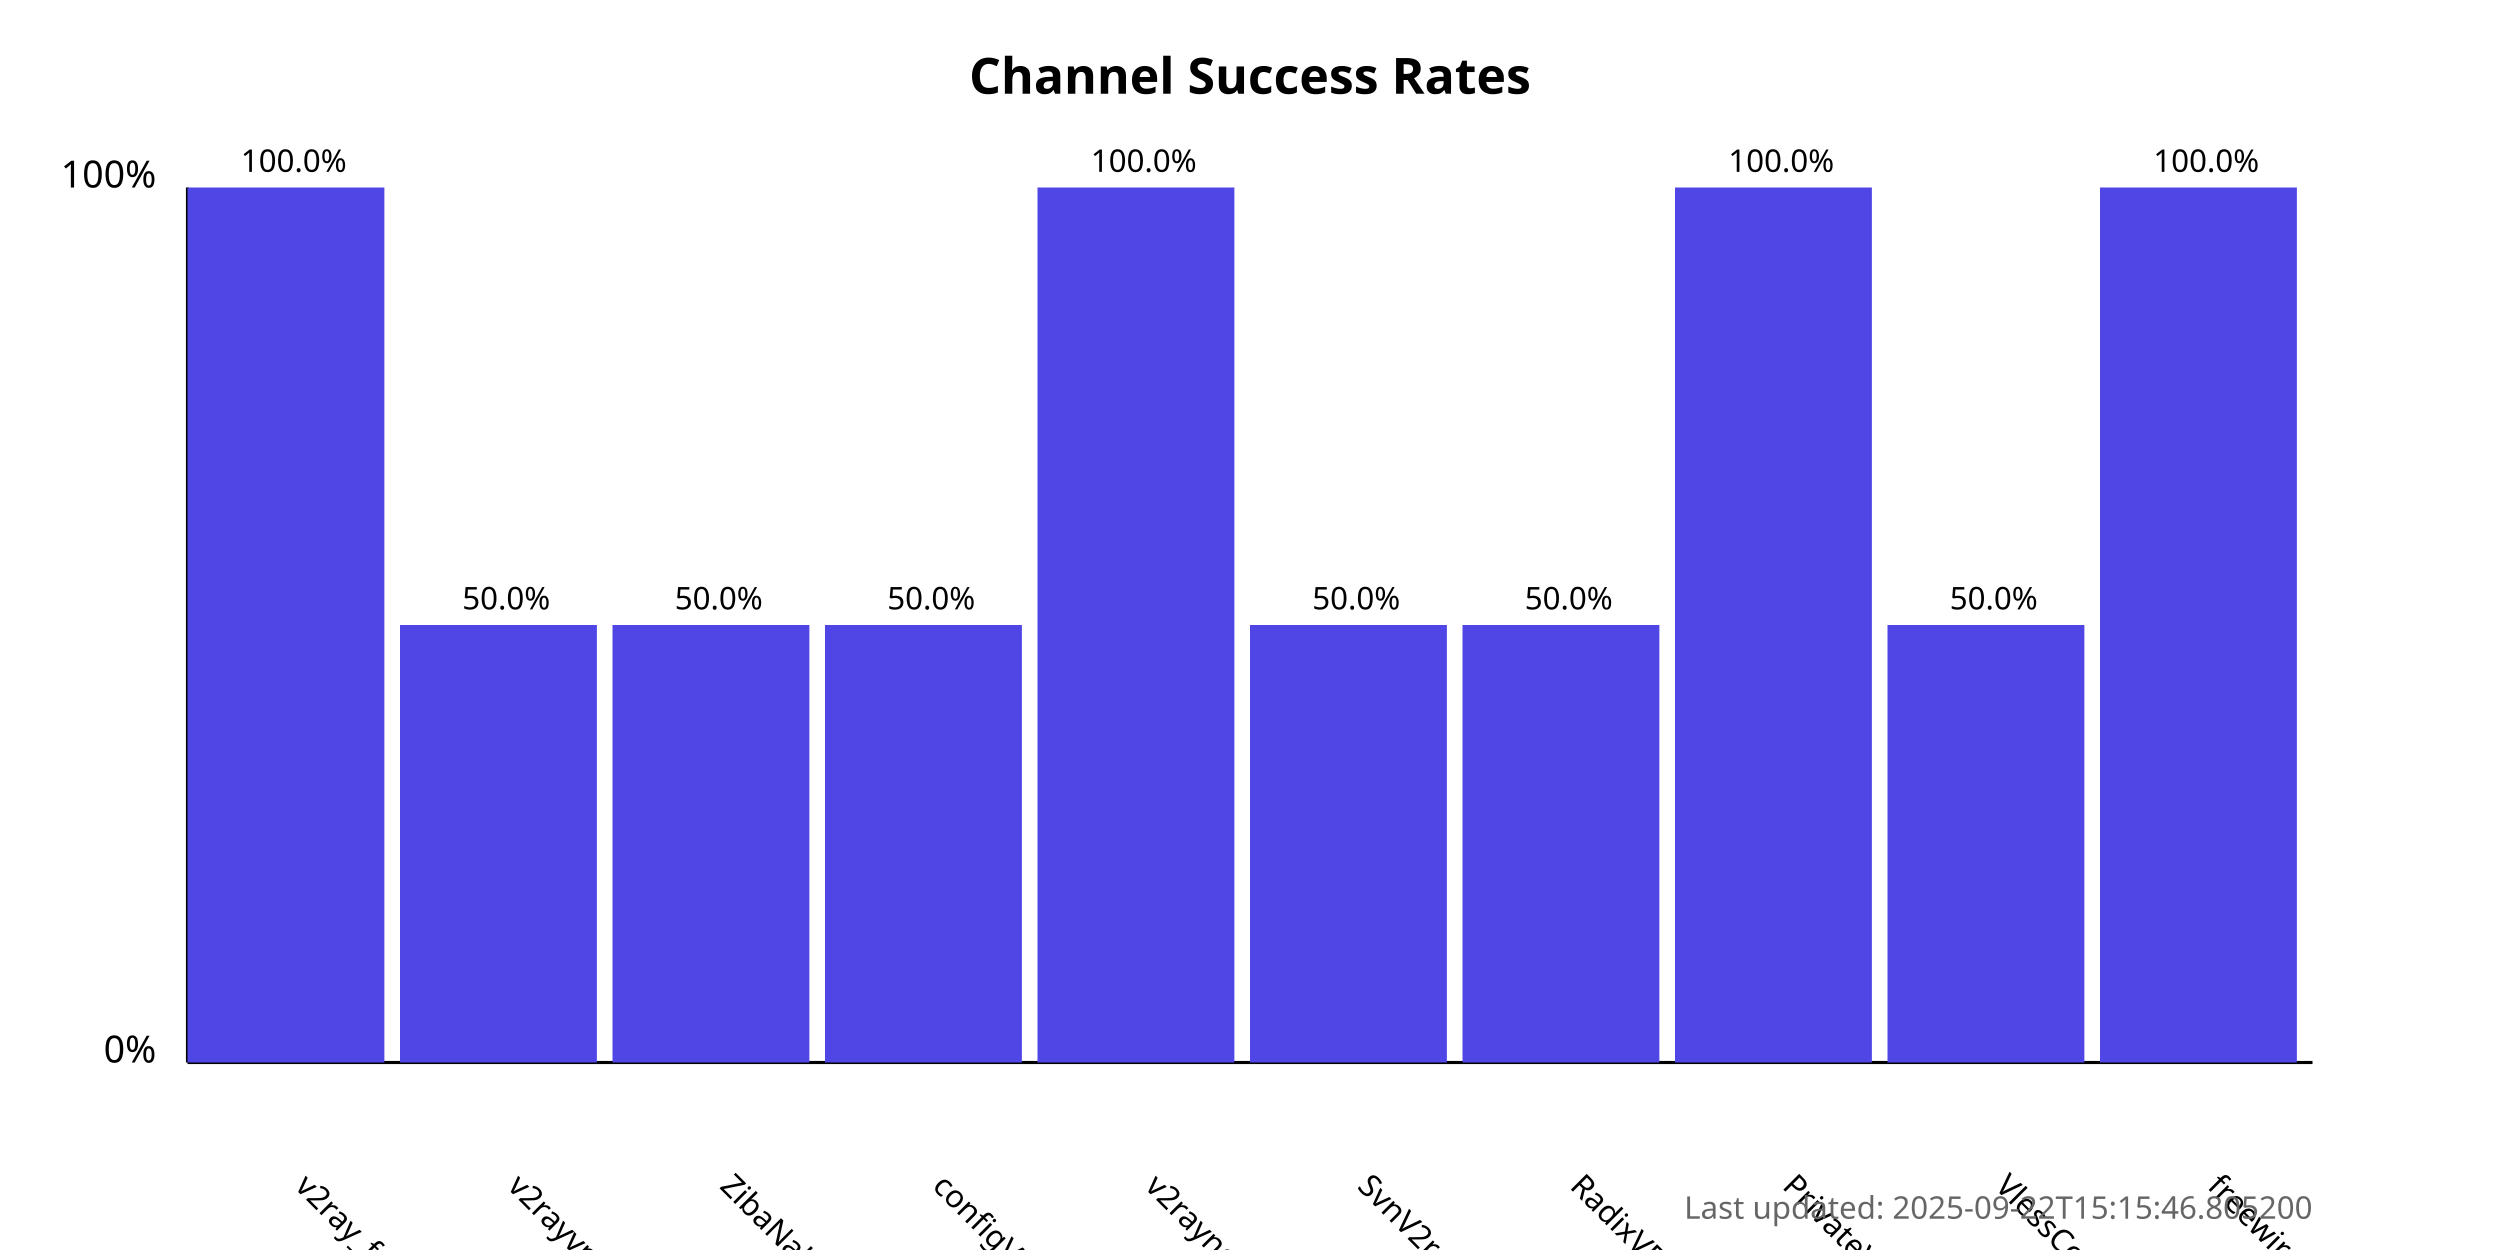
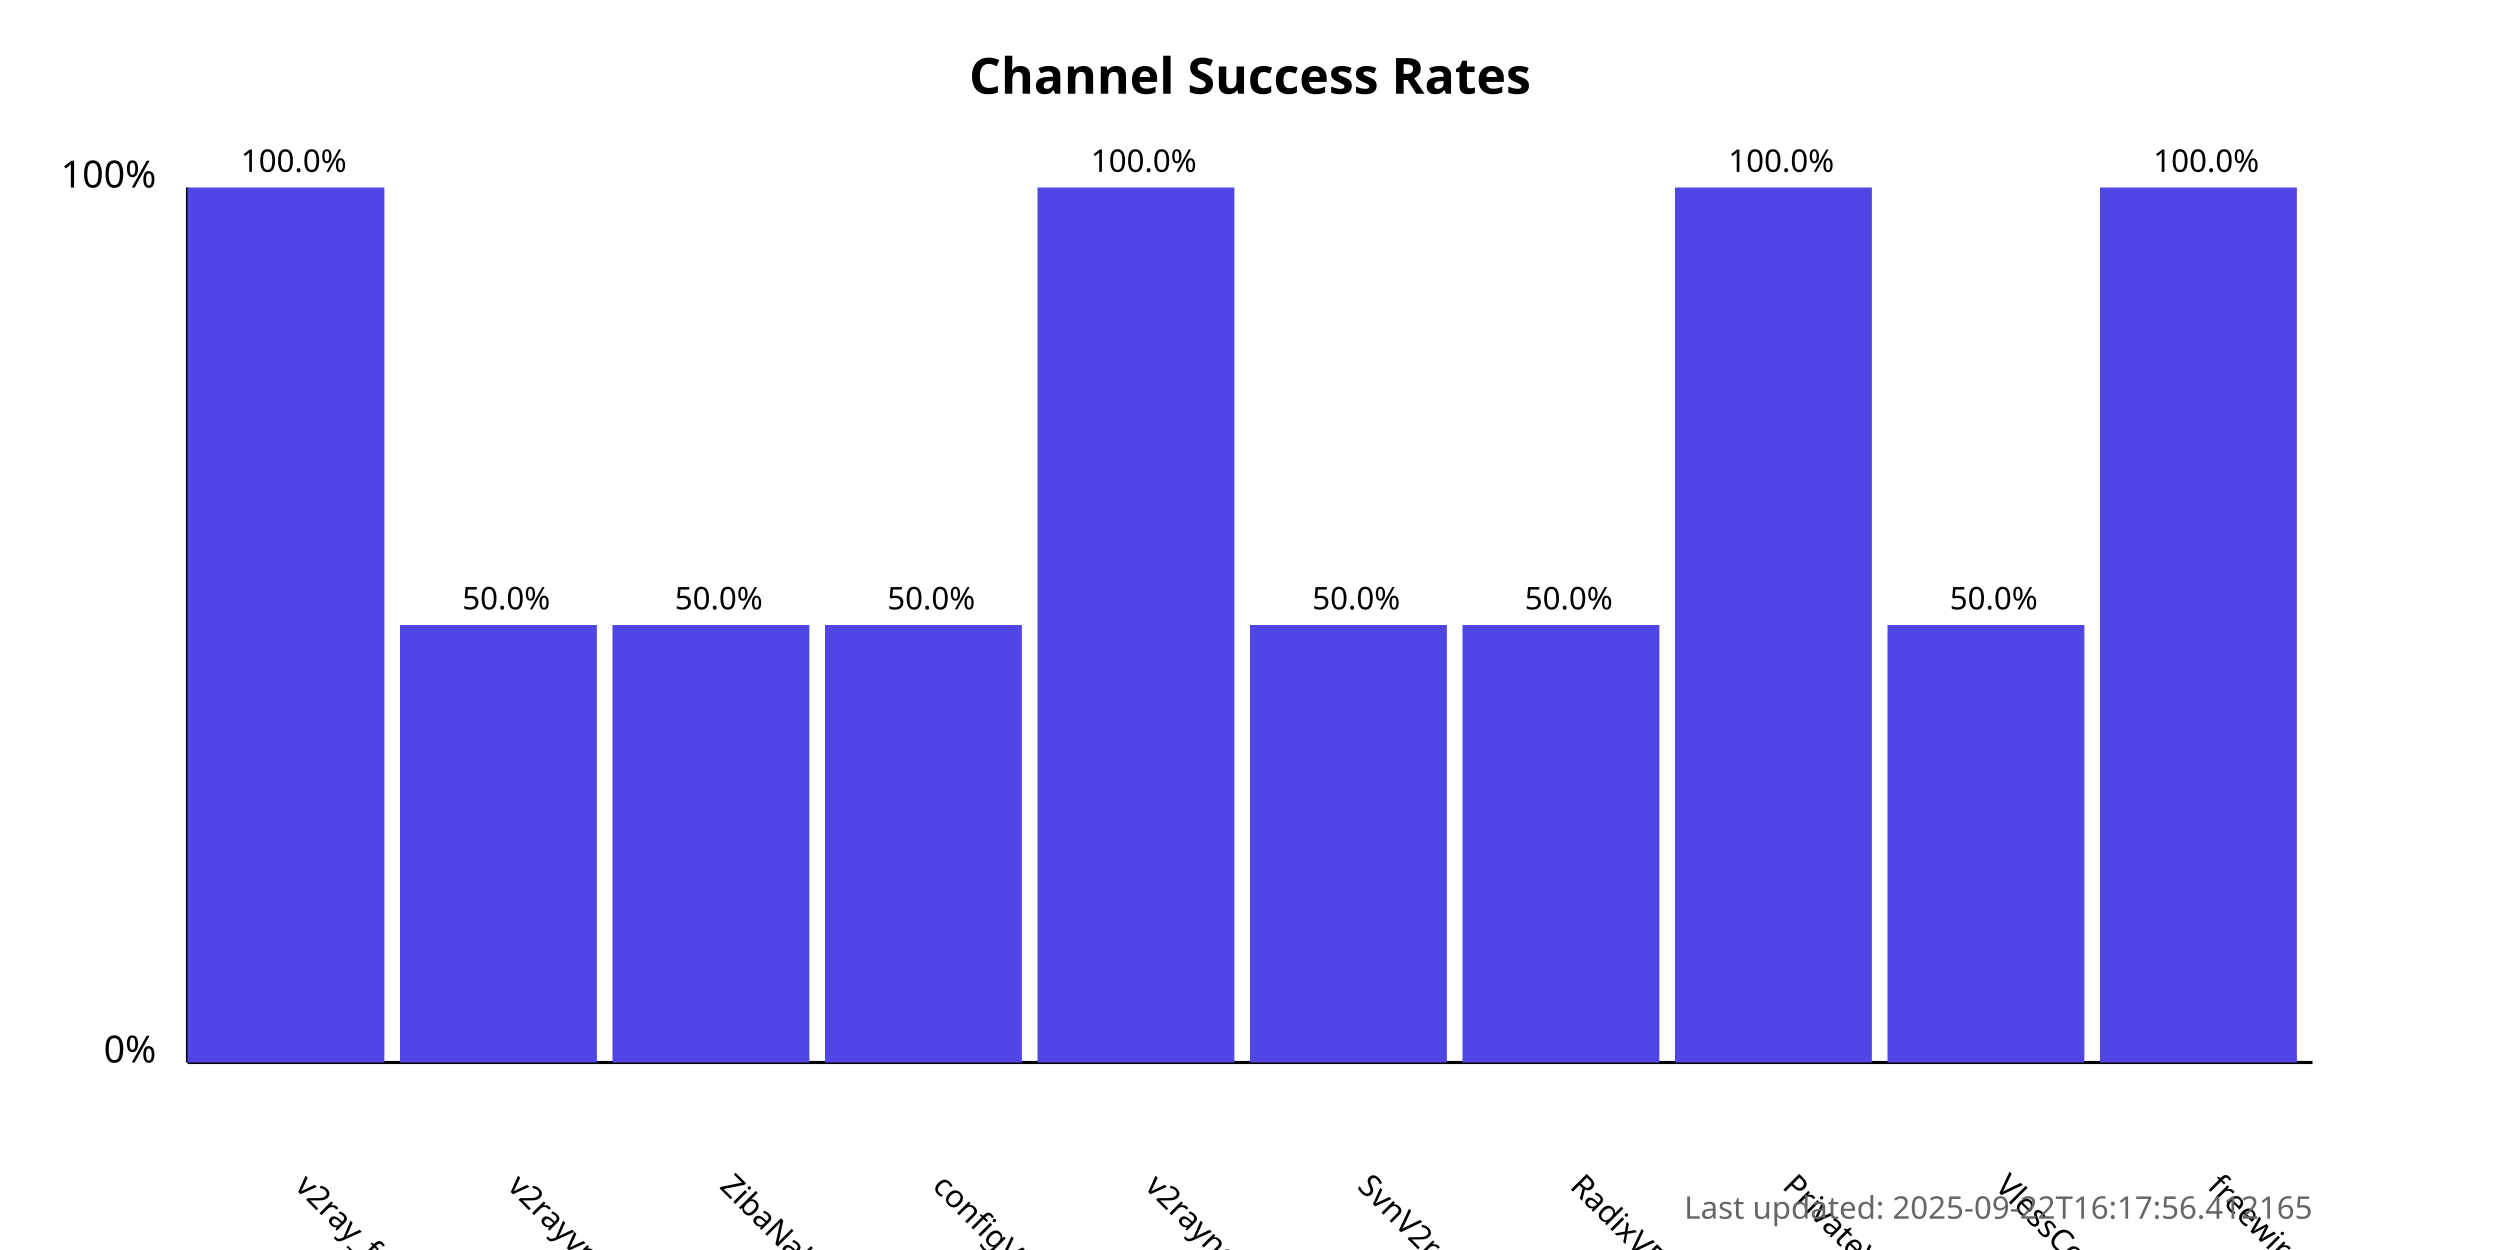
<svg xmlns="http://www.w3.org/2000/svg" width="800" height="400">
  <style>
            .chart-title { font: bold 16px sans-serif; }
            .axis-label { font: 12px sans-serif; }
            .tick-label { font: 10px sans-serif; }
            .bar { fill: #4f46e5; }
            .bar:hover { fill: #6366f1; }
            .timestamp { font: 10px sans-serif; fill: #666; }
        </style>
  <text x="400.0" y="30" text-anchor="middle" class="chart-title">
            Channel Success Rates
        </text>
  <line x1="60" y1="340" x2="60" y2="60" stroke="black" stroke-width="1" />
  <line x1="60" y1="340" x2="740" y2="340" stroke="black" stroke-width="1" />
  <text x="50" y="340" text-anchor="end" class="axis-label">0%</text>
  <text x="50" y="60" text-anchor="end" class="axis-label">100%</text>
  <g>
    <rect x="60" y="60.0" width="63.0" height="280.0" class="bar" />
    <text x="94.0" y="380" transform="rotate(45, 94.0, 380)" text-anchor="start" class="tick-label">
                v2ray_free_conf
            </text>
    <text x="94.0" y="55.0" text-anchor="middle" class="tick-label">
                100.0%
            </text>
  </g>
  <g>
    <rect x="128.0" y="200.0" width="63.0" height="140.0" class="bar" />
    <text x="162.0" y="380" transform="rotate(45, 162.0, 380)" text-anchor="start" class="tick-label">
                v2rayvpno
            </text>
    <text x="162.0" y="195.0" text-anchor="middle" class="tick-label">
                50.0%
            </text>
  </g>
  <g>
    <rect x="196.0" y="200.0" width="63.0" height="140.0" class="bar" />
    <text x="230.0" y="380" transform="rotate(45, 230.0, 380)" text-anchor="start" class="tick-label">
                ZibaNabz
            </text>
    <text x="230.0" y="195.0" text-anchor="middle" class="tick-label">
                50.0%
            </text>
  </g>
  <g>
    <rect x="264.0" y="200.0" width="63.0" height="140.0" class="bar" />
    <text x="298.0" y="380" transform="rotate(45, 298.0, 380)" text-anchor="start" class="tick-label">
                configV2rayForFree
            </text>
    <text x="298.0" y="195.0" text-anchor="middle" class="tick-label">
                50.0%
            </text>
  </g>
  <g>
    <rect x="332.0" y="60.0" width="63.0" height="280.0" class="bar" />
    <text x="366.0" y="380" transform="rotate(45, 366.0, 380)" text-anchor="start" class="tick-label">
                v2rayngvpn
            </text>
    <text x="366.0" y="55.0" text-anchor="middle" class="tick-label">
                100.0%
            </text>
  </g>
  <g>
    <rect x="400.0" y="200.0" width="63.0" height="140.0" class="bar" />
    <text x="434.0" y="380" transform="rotate(45, 434.0, 380)" text-anchor="start" class="tick-label">
                SvnV2ray
            </text>
    <text x="434.0" y="195.0" text-anchor="middle" class="tick-label">
                50.0%
            </text>
  </g>
  <g>
    <rect x="468.0" y="200.0" width="63.0" height="140.0" class="bar" />
    <text x="502.0" y="380" transform="rotate(45, 502.0, 380)" text-anchor="start" class="tick-label">
                RadixVPN
            </text>
    <text x="502.0" y="195.0" text-anchor="middle" class="tick-label">
                50.0%
            </text>
  </g>
  <g>
    <rect x="536.0" y="60.0" width="63.0" height="280.0" class="bar" />
    <text x="570.0" y="380" transform="rotate(45, 570.0, 380)" text-anchor="start" class="tick-label">
                PrivateVPNs
            </text>
    <text x="570.0" y="55.0" text-anchor="middle" class="tick-label">
                100.0%
            </text>
  </g>
  <g>
    <rect x="604.0" y="200.0" width="63.0" height="140.0" class="bar" />
    <text x="638.0" y="380" transform="rotate(45, 638.0, 380)" text-anchor="start" class="tick-label">
                VlessConfig
            </text>
    <text x="638.0" y="195.0" text-anchor="middle" class="tick-label">
                50.0%
            </text>
  </g>
  <g>
    <rect x="672.0" y="60.0" width="63.0" height="280.0" class="bar" />
    <text x="706.0" y="380" transform="rotate(45, 706.0, 380)" text-anchor="start" class="tick-label">
                freewireguard
            </text>
    <text x="706.0" y="55.0" text-anchor="middle" class="tick-label">
                100.0%
            </text>
  </g>
  <text x="740" y="390" text-anchor="end" class="timestamp">
-             Last updated: 2025-09-22T15:15:46.805200
+             Last updated: 2025-09-22T16:17:56.412165
        </text>
</svg>
